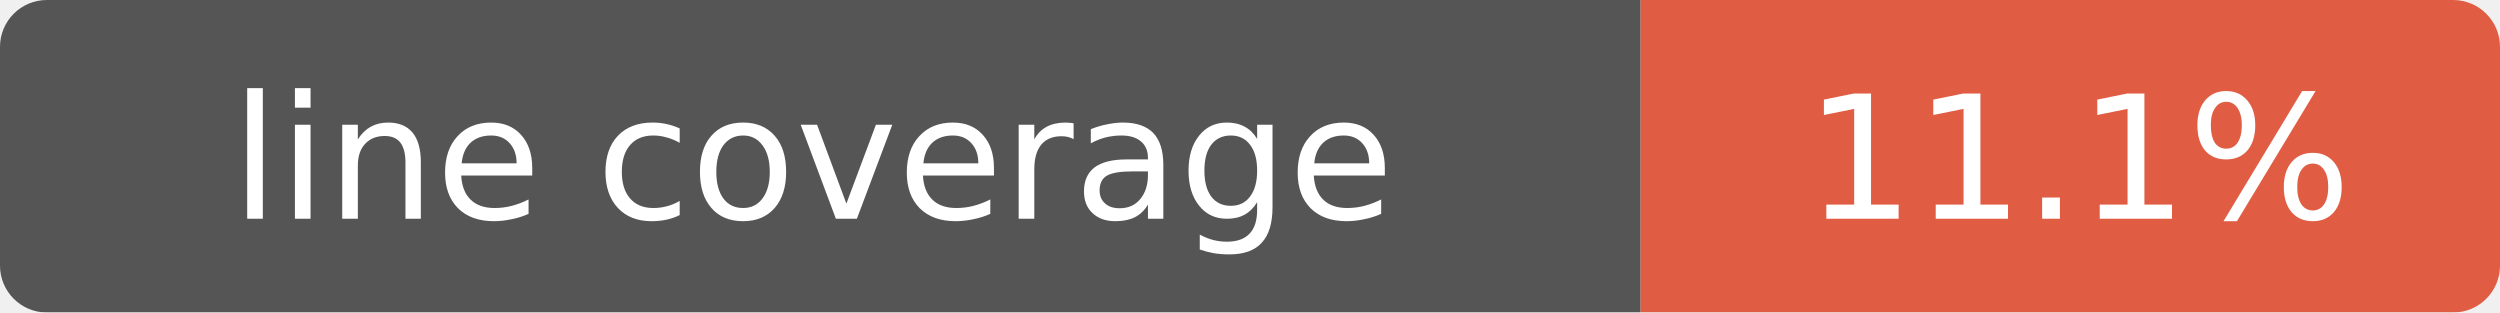
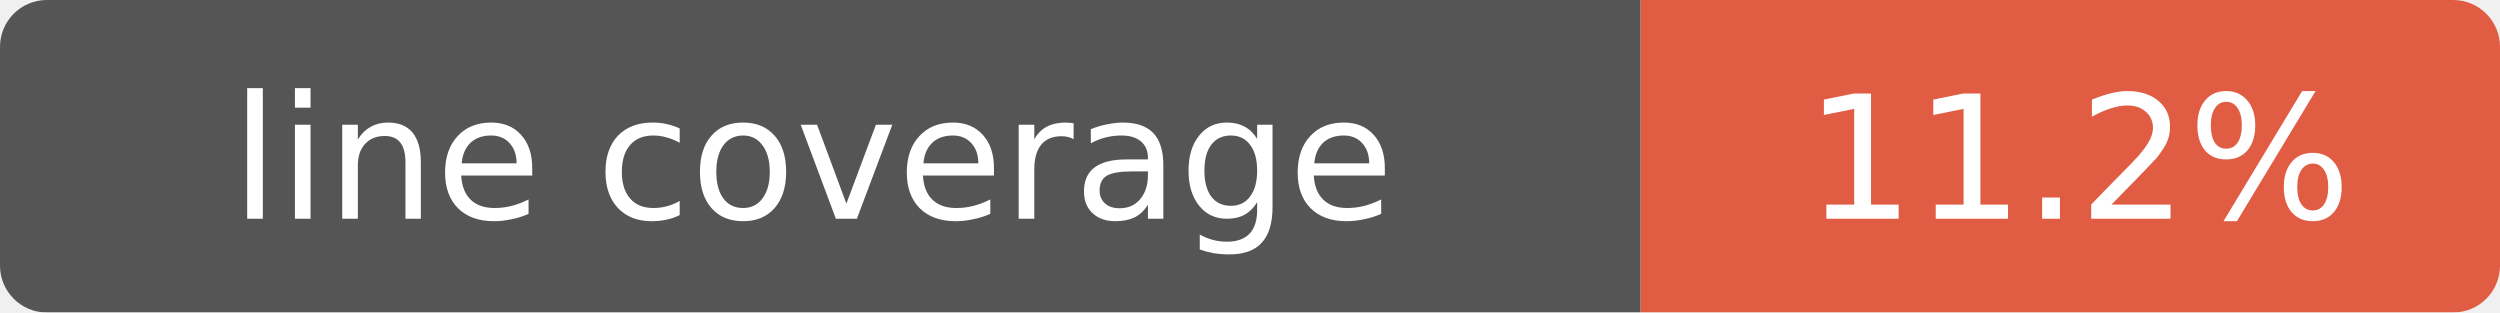
- <svg xmlns="http://www.w3.org/2000/svg" width="160" height="20" role="img" aria-label="line coverage: 11.1%">
+ <svg xmlns="http://www.w3.org/2000/svg" width="160" height="20" role="img" aria-label="line coverage: 11.2%">
  <mask id="round">
    <rect width="160" height="20" rx="3" fill="#fff" />
  </mask>
  <g mask="url(#round)">
    <rect width="105" height="20" fill="#555" />
    <rect x="105" width="55" height="20" fill="#e05d44" />
  </g>
  <g fill="#fff" text-anchor="middle" font-family="Verdana,Geneva,DejaVu Sans,sans-serif" font-size="11">
    <text x="52" y="14">line coverage</text>
-     <text x="133" y="14">11.1%</text>
+     <text x="133" y="14">11.2%</text>
  </g>
</svg>
